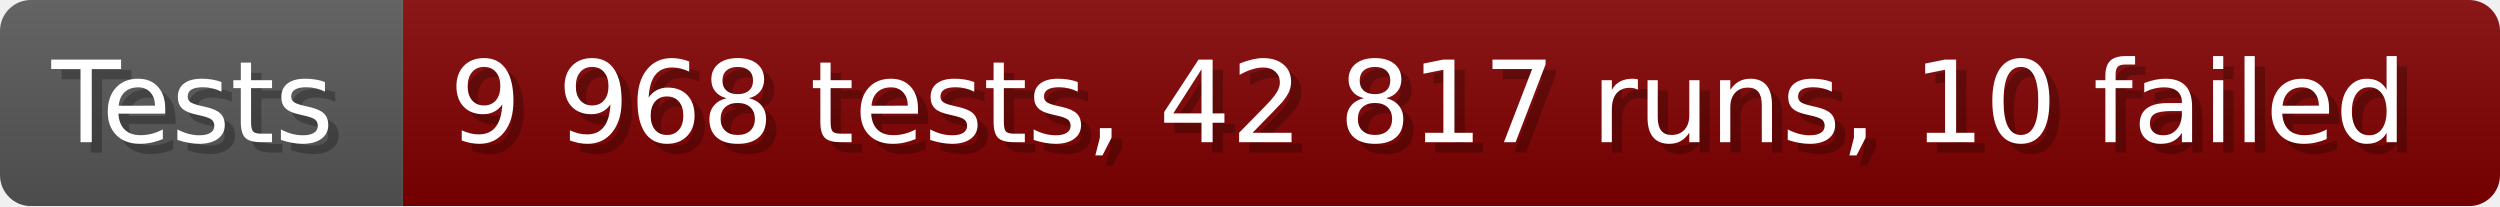
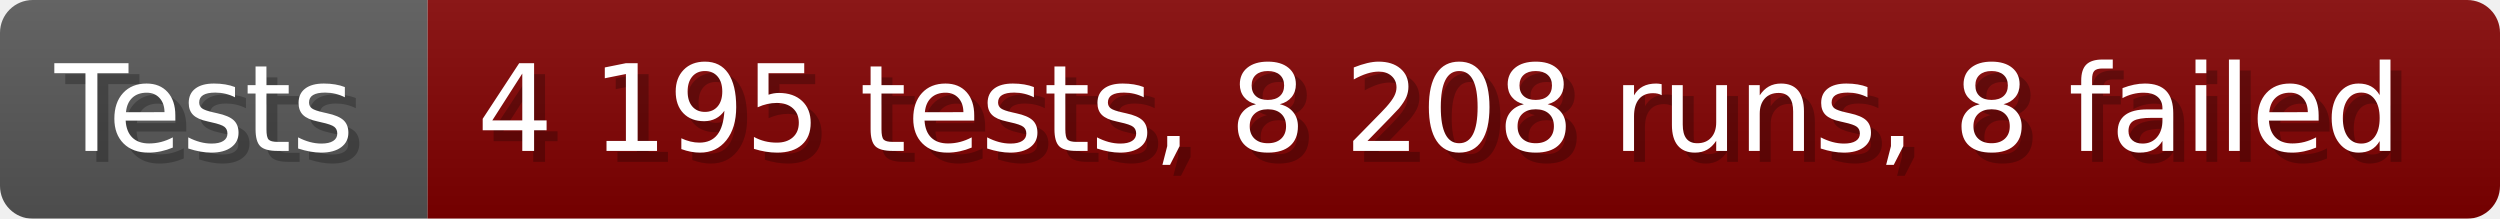
- <svg xmlns="http://www.w3.org/2000/svg" width="242.6" height="20" viewBox="0 0 2426 200" role="img" aria-label="Tests: 9 968 tests, 42 817 runs, 10 failed">
+ <svg xmlns="http://www.w3.org/2000/svg" width="228.6" height="20" viewBox="0 0 2286 200" role="img" aria-label="Tests: 4 195 tests, 8 208 runs, 8 failed">
  <linearGradient id="a" x2="0" y2="100%">
    <stop offset="0" stop-opacity=".1" stop-color="#EEE" />
    <stop offset="1" stop-opacity=".1" />
  </linearGradient>
  <mask id="m">
-     <rect width="2426" height="200" rx="30" fill="#FFF" />
+     <rect width="2286" height="200" rx="30" fill="#FFF" />
  </mask>
  <g mask="url(#m)">
    <rect width="391" height="200" fill="#555" />
-     <rect width="2035" height="200" fill="#800000" x="391" />
-     <rect width="2426" height="200" fill="url(#a)" />
+     <rect width="1895" height="200" fill="#800000" x="391" />
+     <rect width="2286" height="200" fill="url(#a)" />
  </g>
  <g aria-hidden="true" fill="#fff" text-anchor="start" font-family="Verdana,DejaVu Sans,sans-serif" font-size="110">
    <text x="60" y="148" textLength="291" fill="#000" opacity="0.25">Tests</text>
    <text x="50" y="138" textLength="291">Tests</text>
-     <text x="446" y="148" textLength="1935" fill="#000" opacity="0.25">9 968 tests, 42 817 runs, 10 failed</text>
-     <text x="436" y="138" textLength="1935">9 968 tests, 42 817 runs, 10 failed</text>
+     <text x="446" y="148" textLength="1795" fill="#000" opacity="0.25">4 195 tests, 8 208 runs, 8 failed</text>
+     <text x="436" y="138" textLength="1795">4 195 tests, 8 208 runs, 8 failed</text>
  </g>
</svg>
